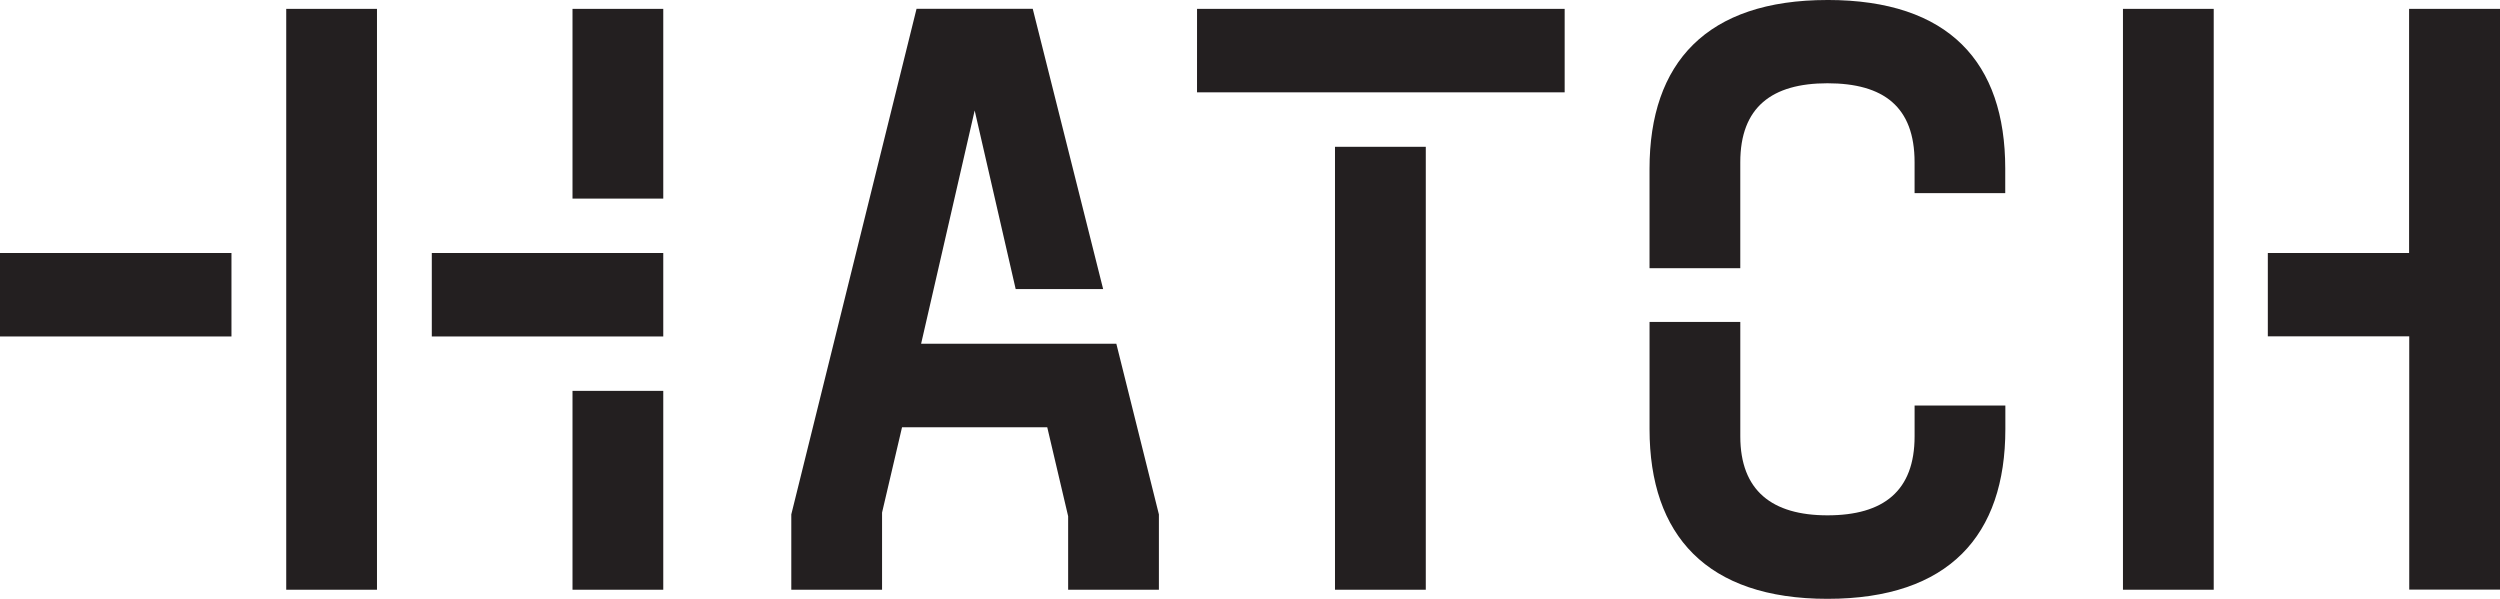
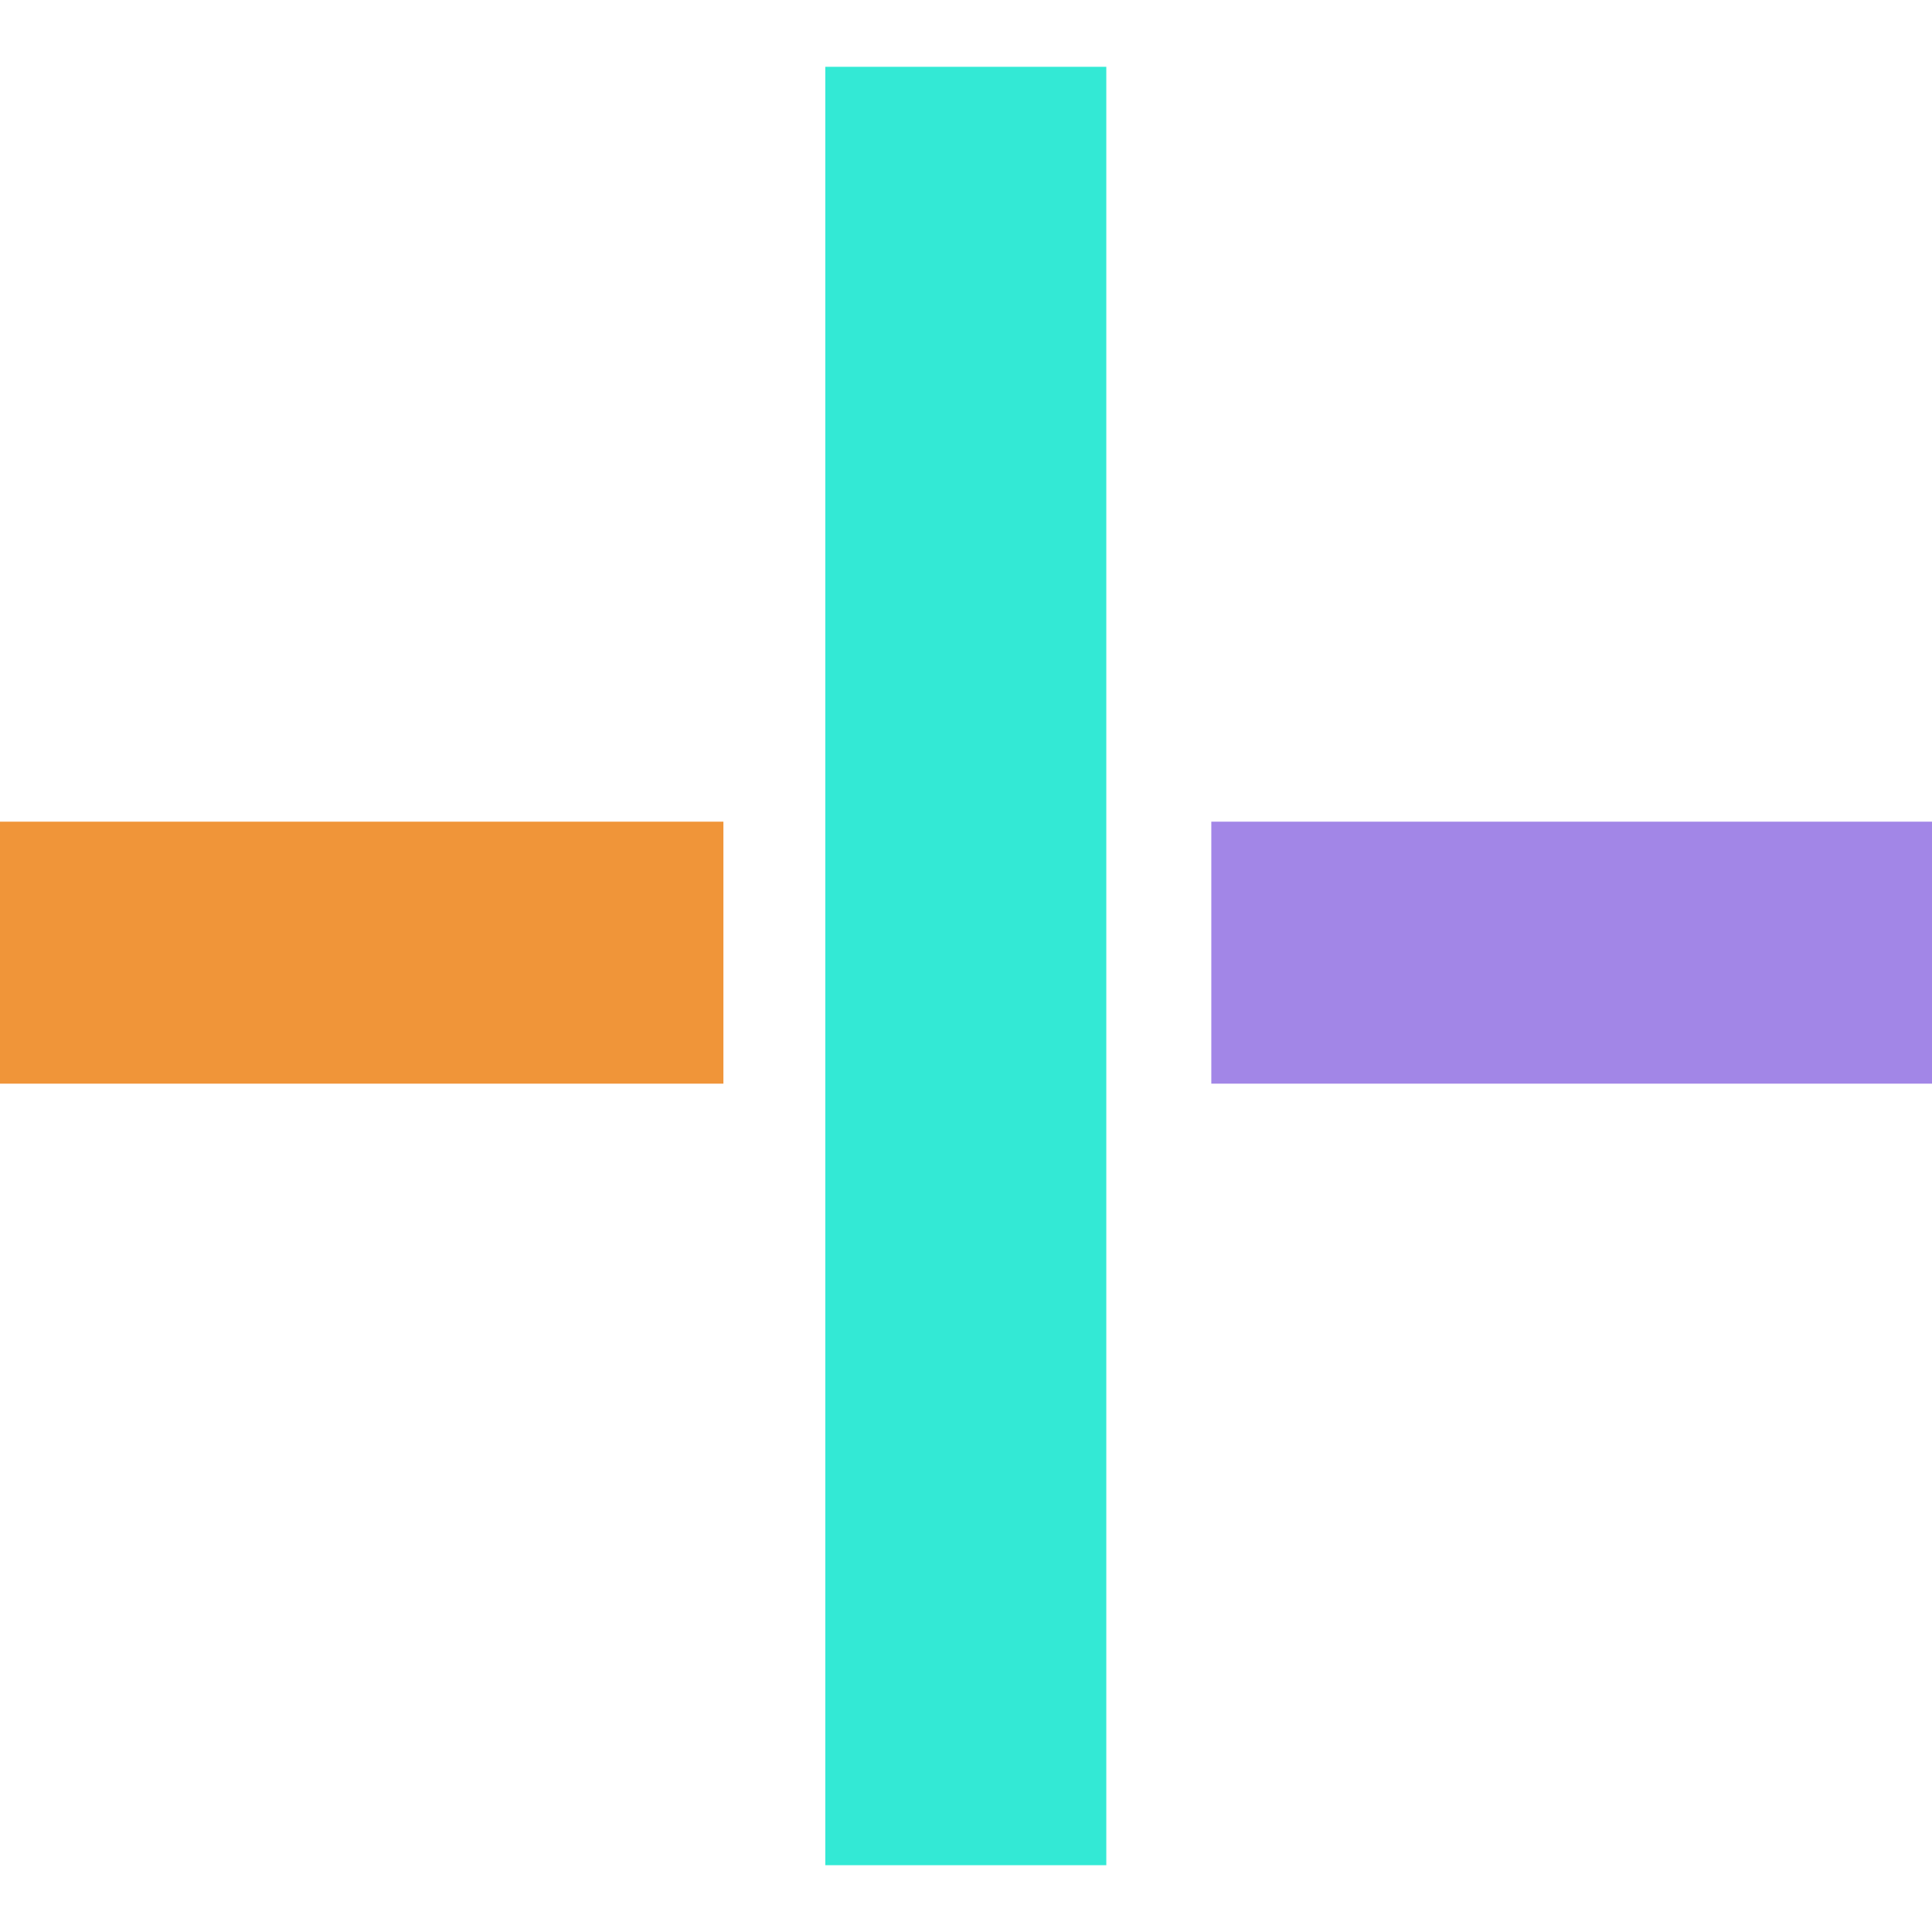
- <svg xmlns="http://www.w3.org/2000/svg" viewBox="0 0 133.54 31.987">
-   <path d="M35.429 13.514H23.065v4.46h12.364zM71.31 7.843h4.85v23.658h-4.85zM63.941.472h19.637v4.46H63.94zM113.4 31.501h4.848V.472H113.4zM128.684.472v13.042h-7.546v4.451h7.554v13.528h4.848V.473zM12.364 13.514H0v4.46h12.364zM20.137.472h-4.848V31.5h4.848zM97.614 0c-6.449 0-9.503 3.346-9.503 9.018v5.309h4.848v-5.66c0-2.95 1.697-4.219 4.655-4.219 3.006 0 4.655 1.26 4.655 4.218v1.65h4.843V9.003c0-5.671-3.001-9.004-9.498-9.004zm4.656 23.307c0 2.91-1.649 4.22-4.655 4.22-2.95 0-4.655-1.31-4.655-4.22v-6.11h-4.848v5.724c0 5.671 3.054 9.066 9.503 9.066 6.497 0 9.503-3.395 9.503-9.066v-1.26h-4.848zm-53.068-4.945 2.861-12.461 2.19 9.538h4.672L55.165.47h-6.207l-6.69 27.007V31.5h4.848v-4.121l1.067-4.556h7.757l1.116 4.751V31.5h4.848v-4.022L59.63 18.36zM35.429 20.88h-4.848v10.621h4.848zm0-20.408h-4.848v10.136h4.848z" fill="#231f20" />
+ <svg xmlns="http://www.w3.org/2000/svg" width="250.667" height="250.667" fill-rule="evenodd">
+   <path d="M107.079 8.667h36.458V242h-36.458z" fill="#33e9d5" />
+   <path d="M0 106.608h93.858v33.991H0z" fill="#f09539" />
+   <path d="M157.162 106.608h93.505v33.991h-93.505z" fill="#a286e7" />
</svg>
